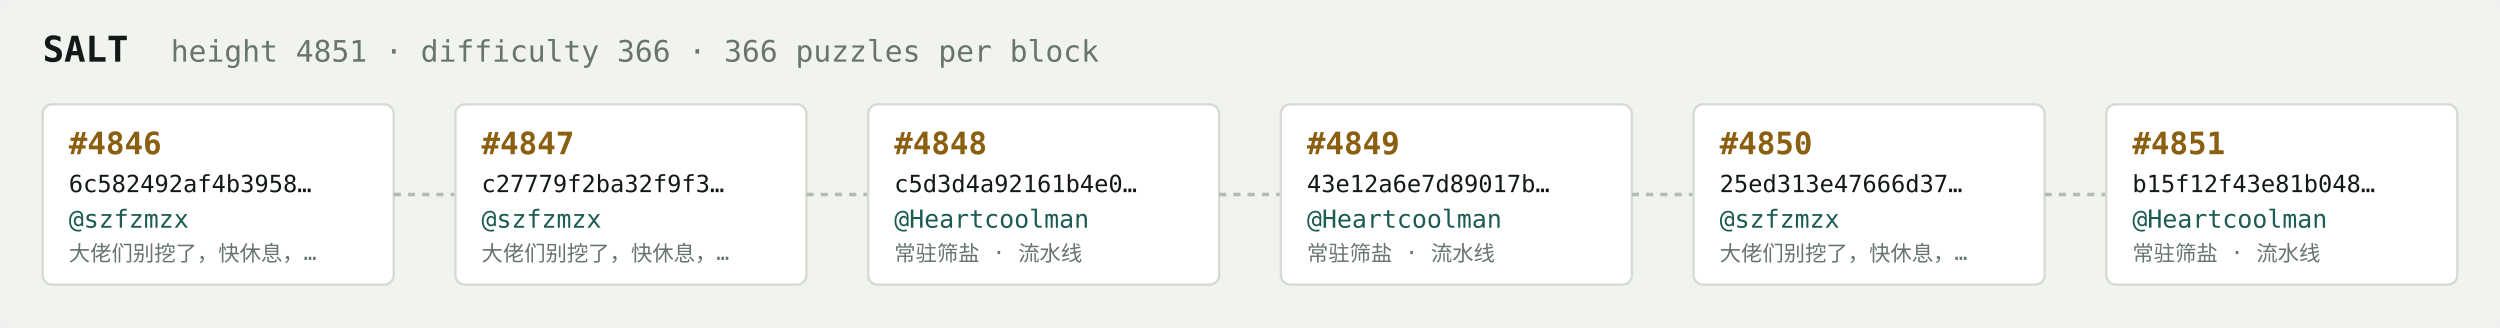
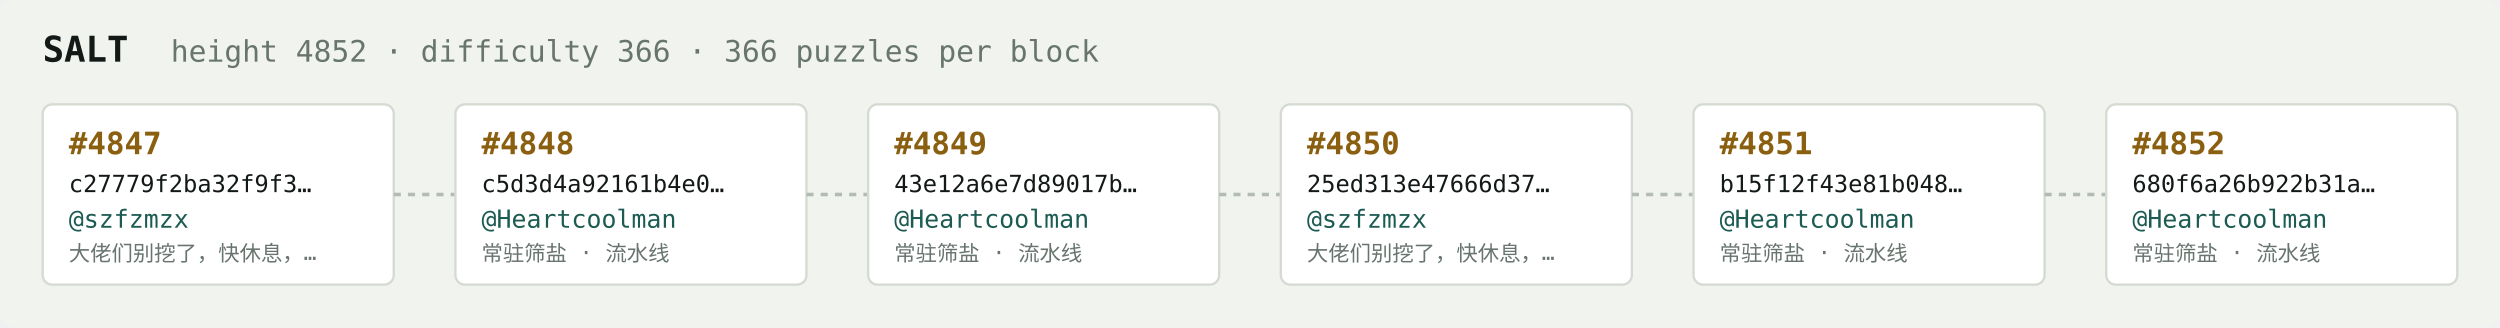
<svg xmlns="http://www.w3.org/2000/svg" width="1054" height="138" viewBox="0 0 1054 138" font-family="ui-monospace,SFMono-Regular,Menlo,monospace">
  <rect fill="#f1f3ef" width="1054" height="138" rx="6" />
  <text x="18" y="26" fill="#121916" font-size="15" font-weight="700">SALT</text>
-   <text x="72" y="26" fill="#68746e" font-size="12.5">height 4851 · difficulty 366 · 366 puzzles per block</text>
+   <text x="72" y="26" fill="#68746e" font-size="12.5">height 4852 · difficulty 366 · 366 puzzles per block</text>
  <rect x="18" y="44" width="148" height="76" rx="4" fill="#ffffff" stroke="#d5dbd2" stroke-width="1" />
-   <text x="29" y="65" fill="#8a5f10" font-size="13" font-weight="700">#4846</text>
-   <text x="29" y="81" fill="#121916" font-size="10">6c582492af4b3958…</text>
+   <text x="29" y="65" fill="#8a5f10" font-size="13" font-weight="700">#4847</text>
+   <text x="29" y="81" fill="#121916" font-size="10">c27779f2ba32f9f3…</text>
  <text x="29" y="96" fill="#1c5b52" font-size="10.5">@szfzmzx</text>
  <text x="29" y="110" fill="#68746e" font-size="9">大佬们别挖了，快休息，…</text>
  <line x1="166" y1="82.0" x2="192" y2="82.0" stroke="#b3bcb4" stroke-width="1.5" stroke-dasharray="3 3" />
  <rect x="192" y="44" width="148" height="76" rx="4" fill="#ffffff" stroke="#d5dbd2" stroke-width="1" />
-   <text x="203" y="65" fill="#8a5f10" font-size="13" font-weight="700">#4847</text>
-   <text x="203" y="81" fill="#121916" font-size="10">c27779f2ba32f9f3…</text>
-   <text x="203" y="96" fill="#1c5b52" font-size="10.5">@szfzmzx</text>
-   <text x="203" y="110" fill="#68746e" font-size="9">大佬们别挖了，快休息，…</text>
+   <text x="203" y="65" fill="#8a5f10" font-size="13" font-weight="700">#4848</text>
+   <text x="203" y="81" fill="#121916" font-size="10">c5d3d4a92161b4e0…</text>
+   <text x="203" y="96" fill="#1c5b52" font-size="10.5">@Heartcoolman</text>
+   <text x="203" y="110" fill="#68746e" font-size="9">常驻筛盐 · 流水线</text>
  <line x1="340" y1="82.0" x2="366" y2="82.0" stroke="#b3bcb4" stroke-width="1.5" stroke-dasharray="3 3" />
  <rect x="366" y="44" width="148" height="76" rx="4" fill="#ffffff" stroke="#d5dbd2" stroke-width="1" />
-   <text x="377" y="65" fill="#8a5f10" font-size="13" font-weight="700">#4848</text>
-   <text x="377" y="81" fill="#121916" font-size="10">c5d3d4a92161b4e0…</text>
+   <text x="377" y="65" fill="#8a5f10" font-size="13" font-weight="700">#4849</text>
+   <text x="377" y="81" fill="#121916" font-size="10">43e12a6e7d89017b…</text>
  <text x="377" y="96" fill="#1c5b52" font-size="10.5">@Heartcoolman</text>
  <text x="377" y="110" fill="#68746e" font-size="9">常驻筛盐 · 流水线</text>
  <line x1="514" y1="82.0" x2="540" y2="82.0" stroke="#b3bcb4" stroke-width="1.5" stroke-dasharray="3 3" />
  <rect x="540" y="44" width="148" height="76" rx="4" fill="#ffffff" stroke="#d5dbd2" stroke-width="1" />
-   <text x="551" y="65" fill="#8a5f10" font-size="13" font-weight="700">#4849</text>
-   <text x="551" y="81" fill="#121916" font-size="10">43e12a6e7d89017b…</text>
-   <text x="551" y="96" fill="#1c5b52" font-size="10.5">@Heartcoolman</text>
-   <text x="551" y="110" fill="#68746e" font-size="9">常驻筛盐 · 流水线</text>
+   <text x="551" y="65" fill="#8a5f10" font-size="13" font-weight="700">#4850</text>
+   <text x="551" y="81" fill="#121916" font-size="10">25ed313e47666d37…</text>
+   <text x="551" y="96" fill="#1c5b52" font-size="10.5">@szfzmzx</text>
+   <text x="551" y="110" fill="#68746e" font-size="9">大佬们别挖了，快休息，…</text>
  <line x1="688" y1="82.0" x2="714" y2="82.0" stroke="#b3bcb4" stroke-width="1.5" stroke-dasharray="3 3" />
  <rect x="714" y="44" width="148" height="76" rx="4" fill="#ffffff" stroke="#d5dbd2" stroke-width="1" />
-   <text x="725" y="65" fill="#8a5f10" font-size="13" font-weight="700">#4850</text>
-   <text x="725" y="81" fill="#121916" font-size="10">25ed313e47666d37…</text>
-   <text x="725" y="96" fill="#1c5b52" font-size="10.5">@szfzmzx</text>
-   <text x="725" y="110" fill="#68746e" font-size="9">大佬们别挖了，快休息，…</text>
+   <text x="725" y="65" fill="#8a5f10" font-size="13" font-weight="700">#4851</text>
+   <text x="725" y="81" fill="#121916" font-size="10">b15f12f43e81b048…</text>
+   <text x="725" y="96" fill="#1c5b52" font-size="10.5">@Heartcoolman</text>
+   <text x="725" y="110" fill="#68746e" font-size="9">常驻筛盐 · 流水线</text>
  <line x1="862" y1="82.0" x2="888" y2="82.0" stroke="#b3bcb4" stroke-width="1.5" stroke-dasharray="3 3" />
  <rect x="888" y="44" width="148" height="76" rx="4" fill="#ffffff" stroke="#d5dbd2" stroke-width="1" />
-   <text x="899" y="65" fill="#8a5f10" font-size="13" font-weight="700">#4851</text>
-   <text x="899" y="81" fill="#121916" font-size="10">b15f12f43e81b048…</text>
+   <text x="899" y="65" fill="#8a5f10" font-size="13" font-weight="700">#4852</text>
+   <text x="899" y="81" fill="#121916" font-size="10">680f6a26b922b31a…</text>
  <text x="899" y="96" fill="#1c5b52" font-size="10.5">@Heartcoolman</text>
  <text x="899" y="110" fill="#68746e" font-size="9">常驻筛盐 · 流水线</text>
</svg>
